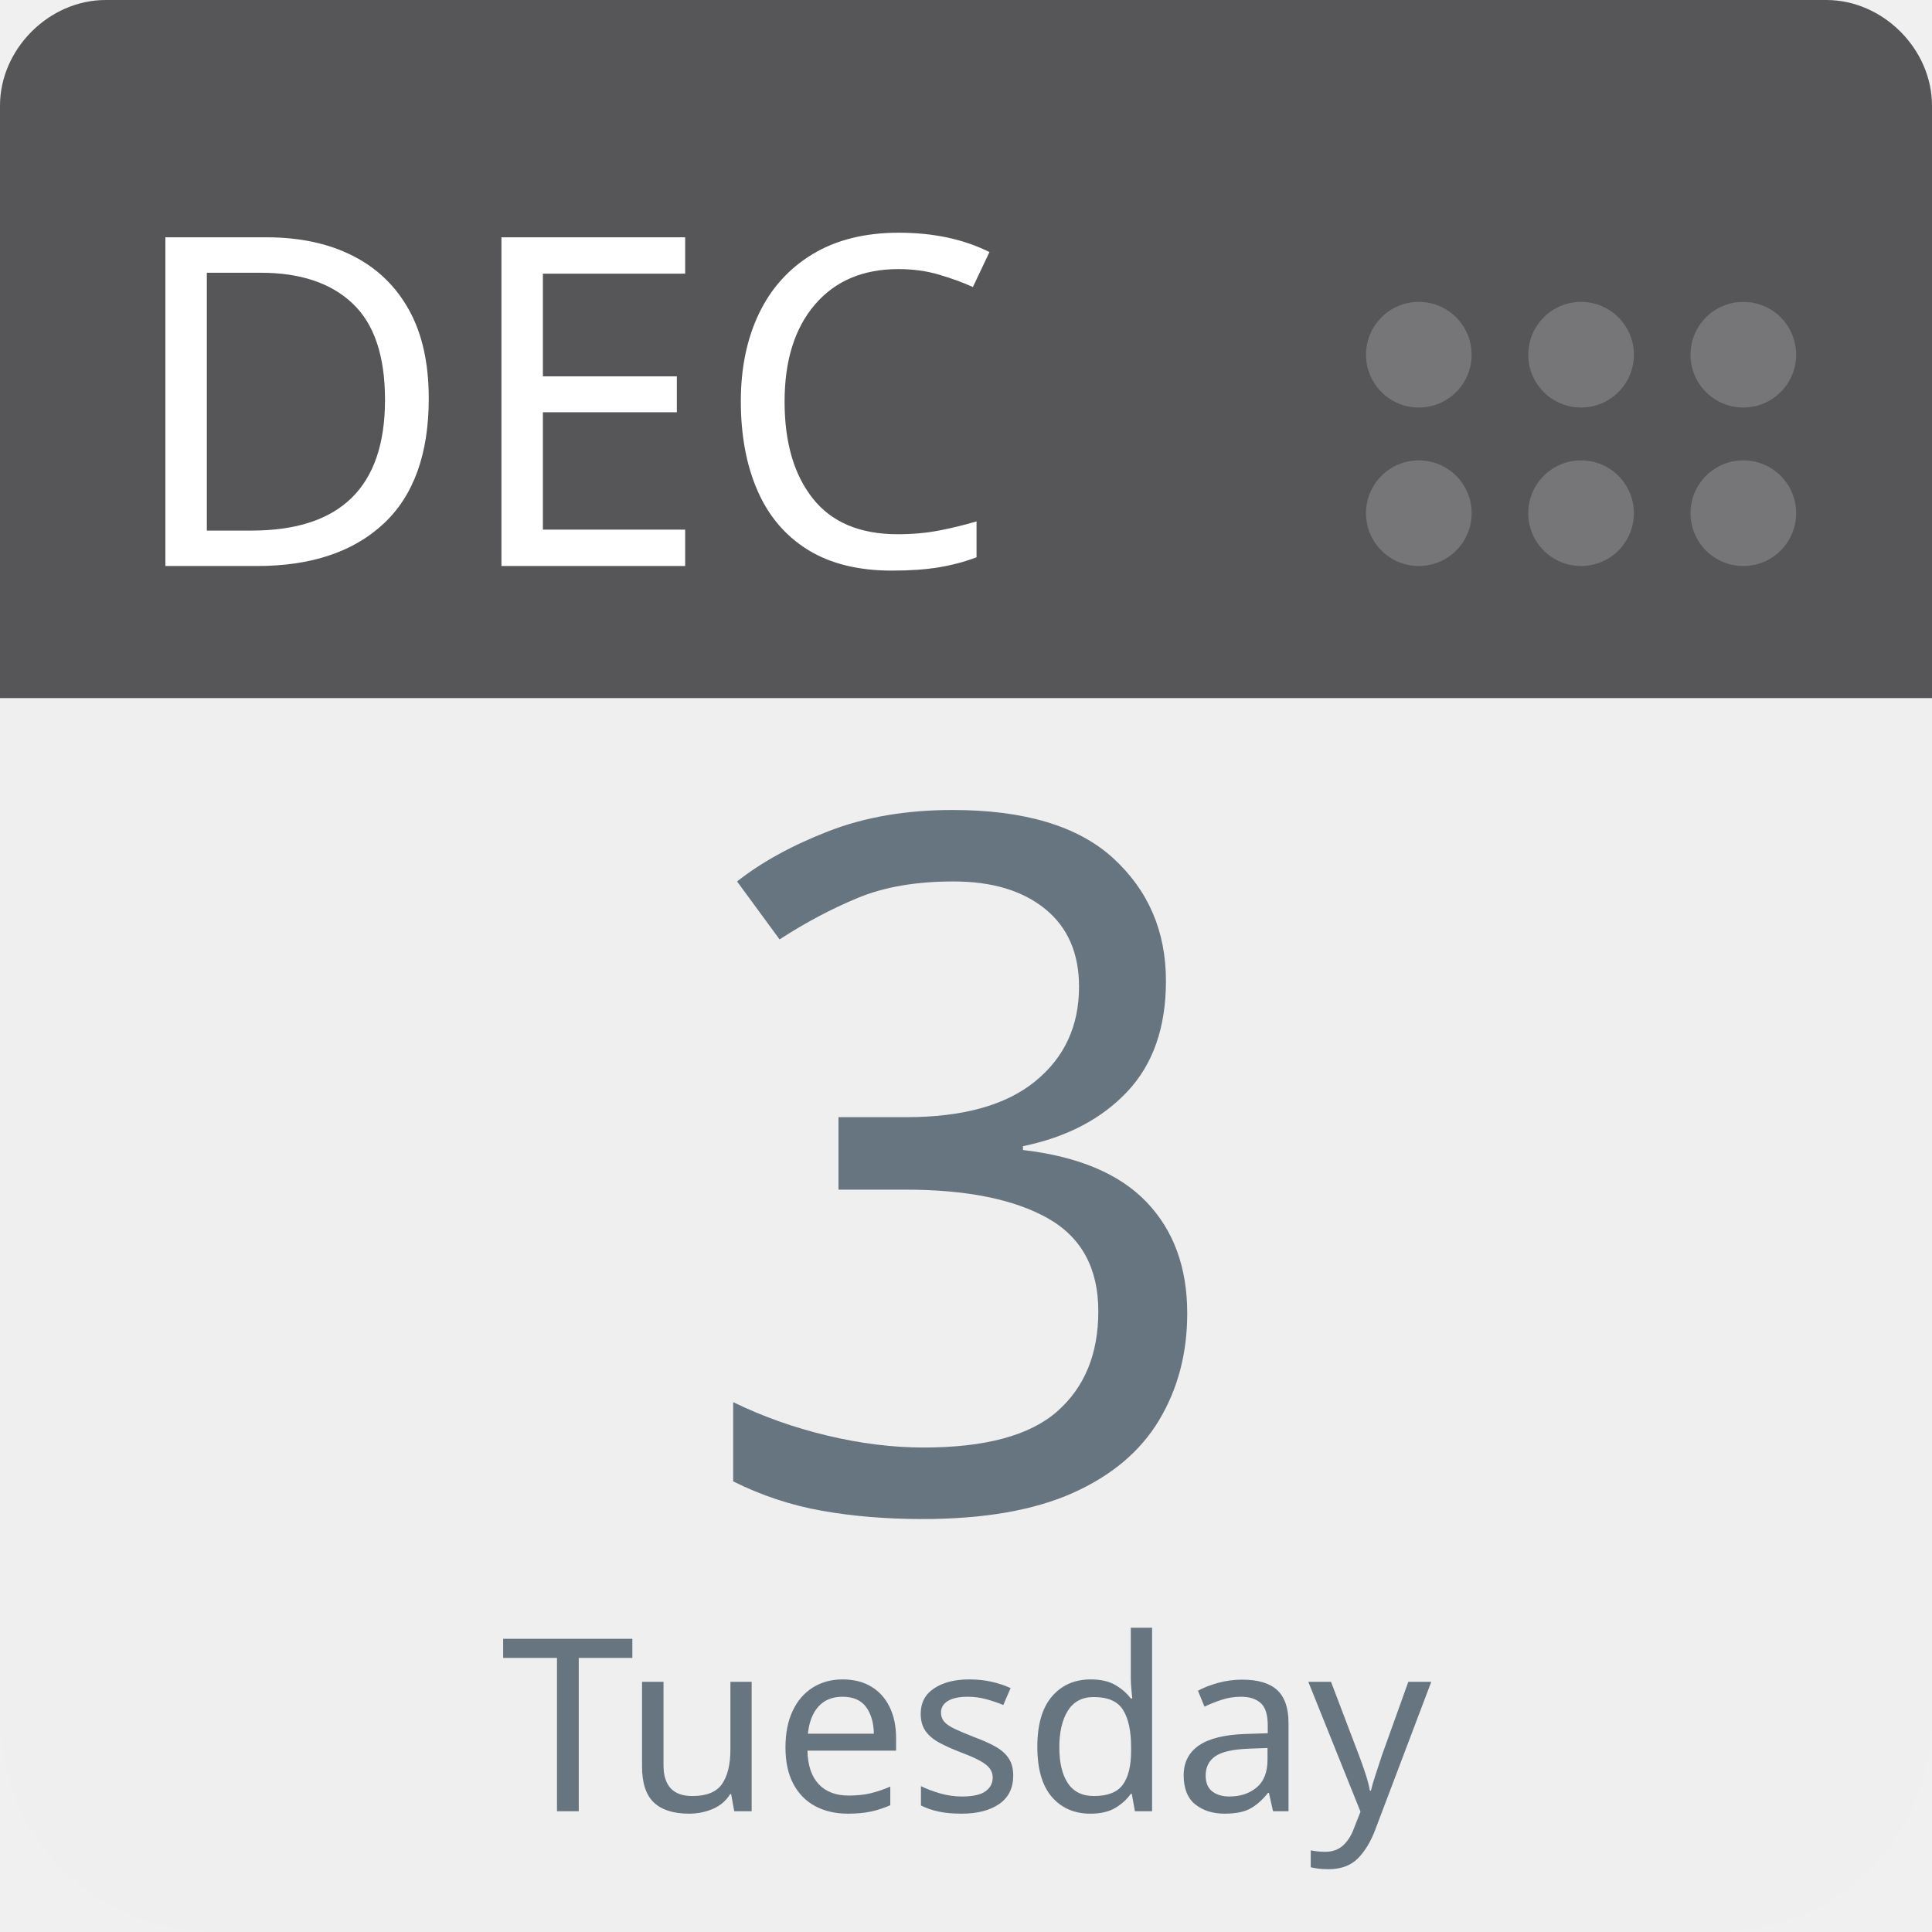
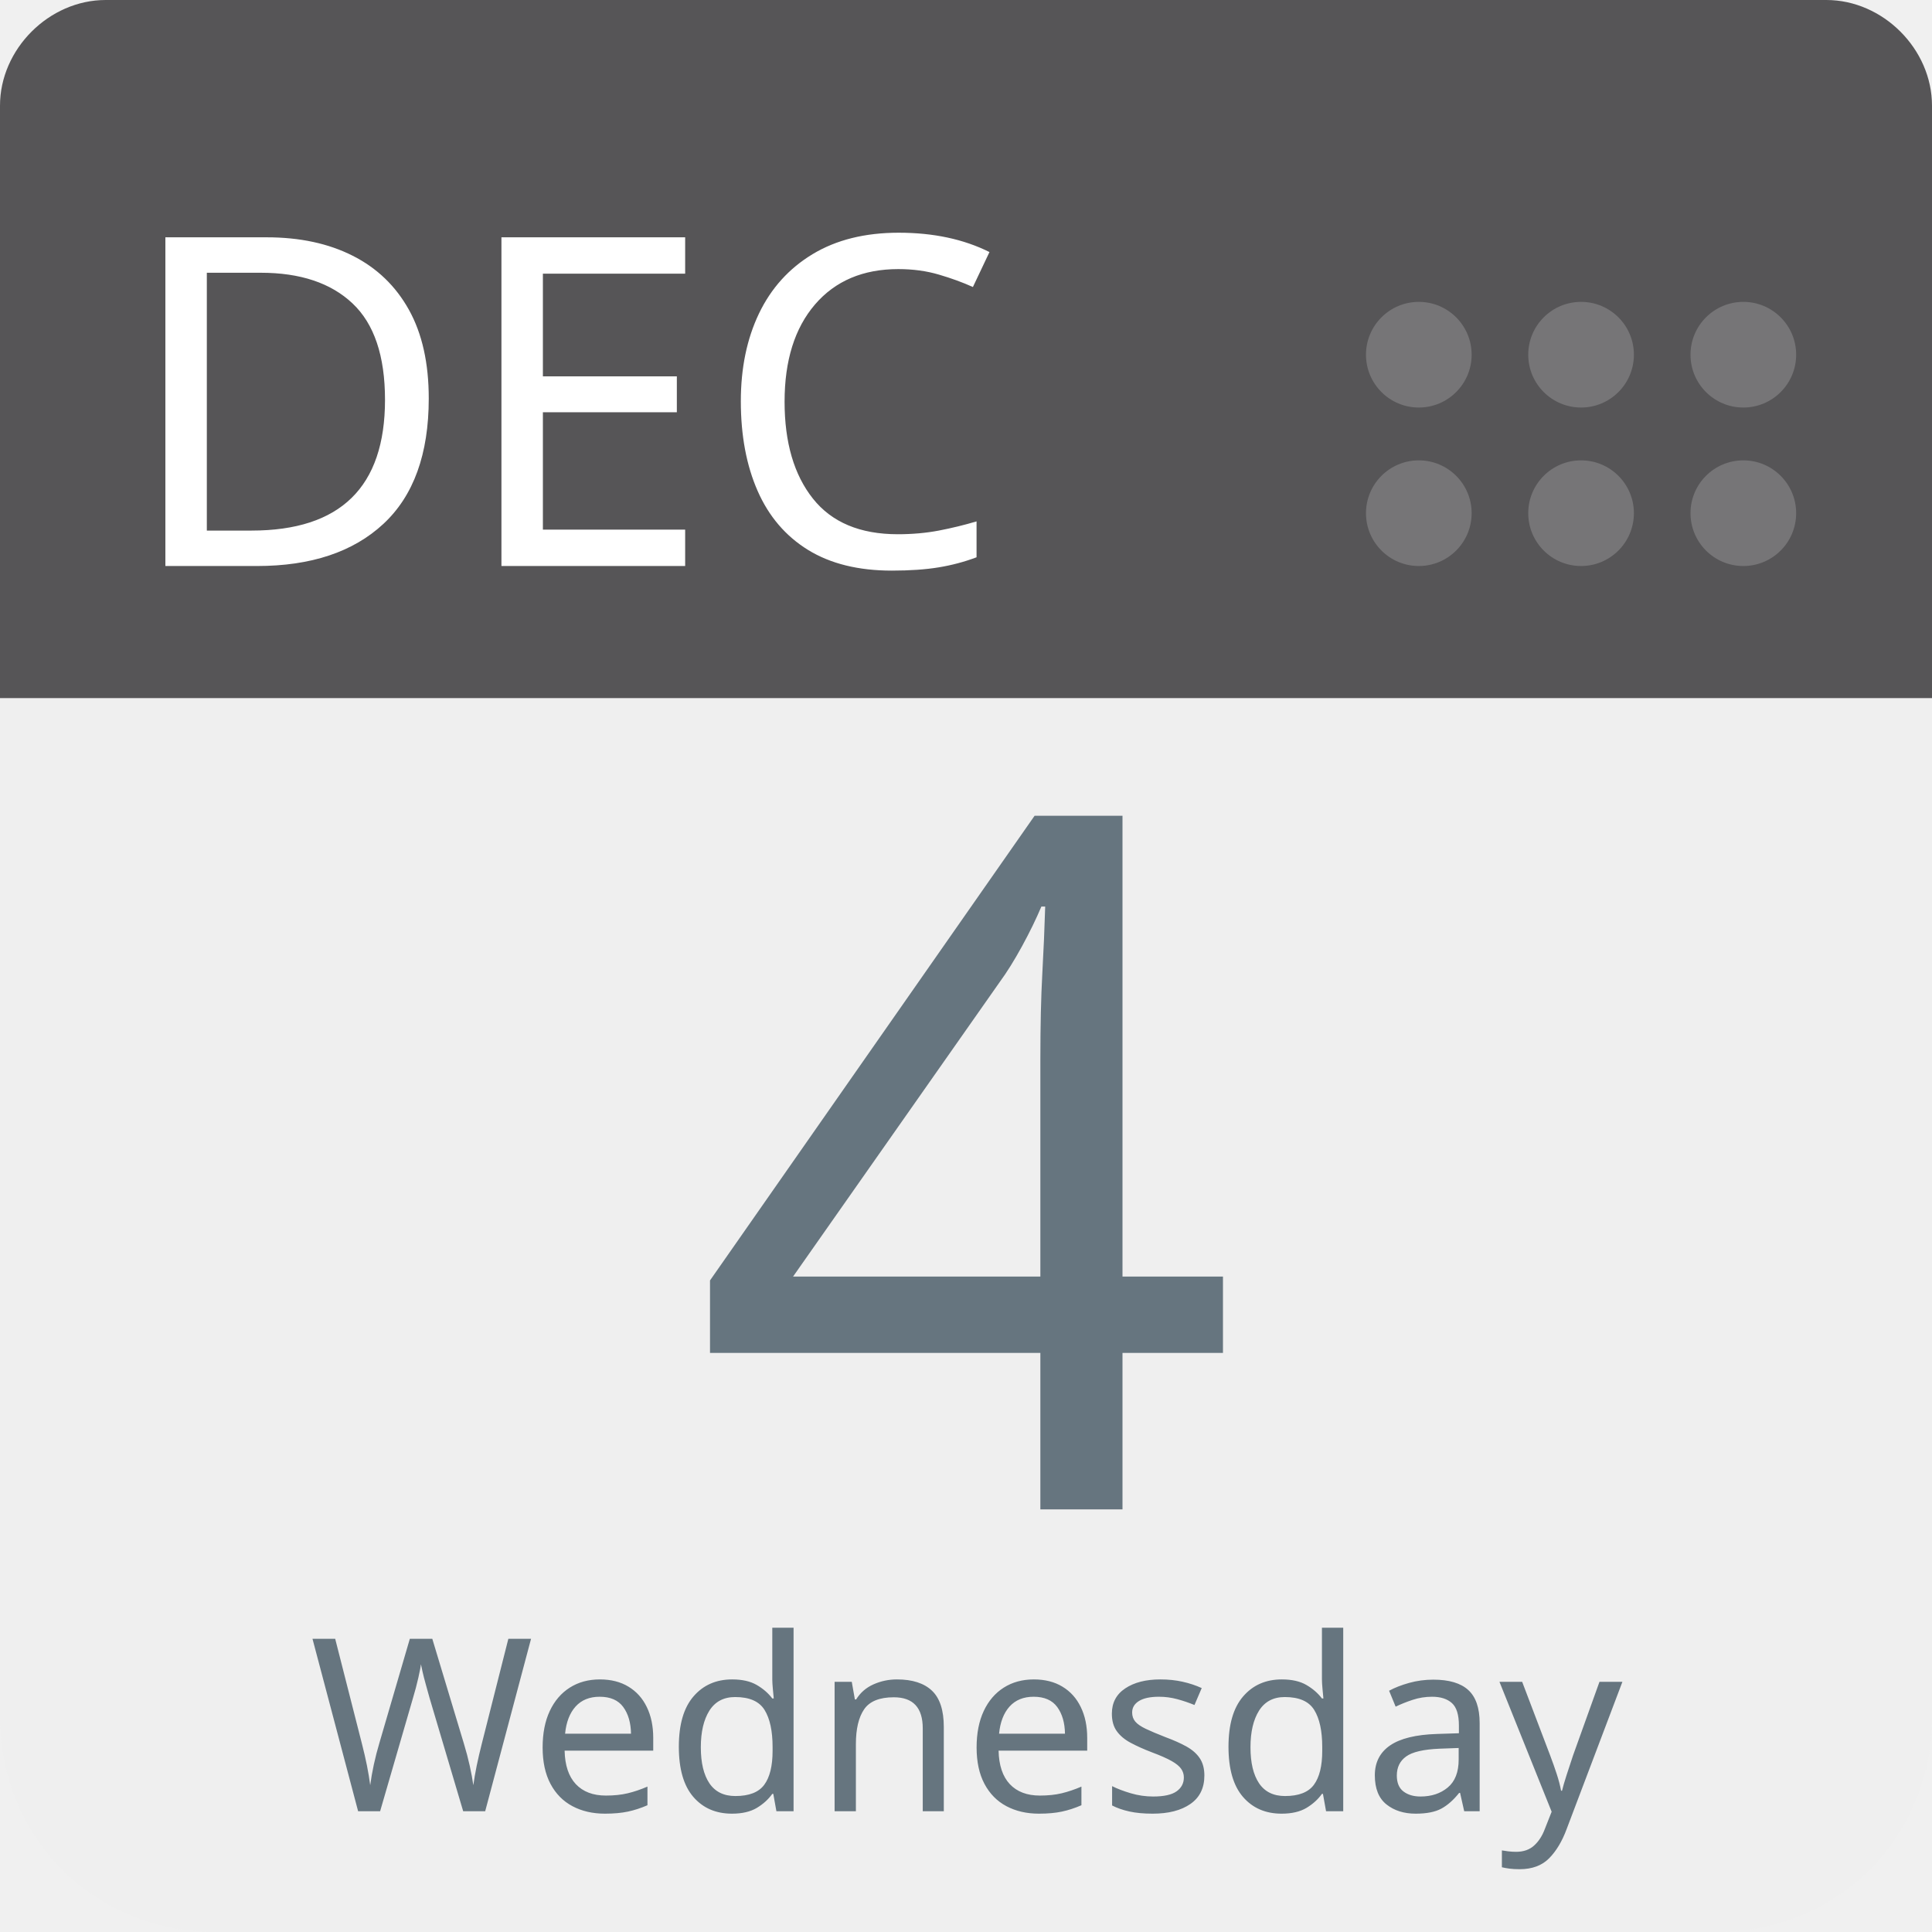
<svg xmlns="http://www.w3.org/2000/svg" aria-label="Calendar" role="img" viewBox="0 0 512 512" width="100%" height="100%" style="cursor: default">
      null
      <path d="m512,455c0,32 -25,57 -57,57l-398,0c-32,0 -57,-25 -57,-57l0,-327c0,-31 25,-57 57,-57l398,0c32,0 57,26 57,57l0,327z" fill="#efefef" />
  <path d="m484,0l-47,0l-409,0c-15,0 -28,13 -28,28l0,157l512,0l0,-157c0,-15 -13,-28 -28,-28z" fill="#565557" />
  <g fill="#767577">
    <circle cx="462" cy="136" r="14" />
    <circle cx="462" cy="94" r="14" />
    <circle cx="419" cy="136" r="14" />
    <circle cx="419" cy="94" r="14" />
    <circle cx="376" cy="136" r="14" />
    <circle cx="376" cy="94" r="14" />
  </g>
  <text id="month" x="32" y="150" fill="#fff" font-family="-apple-system, BlinkMacSystemFont, 'Noto Sans', 'Noto Sans CJK SC', 'Microsoft YaHei', sans-serif, 'Segoe UI', Roboto, 'Helvetica Neue', Arial" font-size="122px" style="text-anchor: left">DEC</text>
-   <text id="day" x="256" y="400" fill="#66757f" font-family="-apple-system, BlinkMacSystemFont, 'Noto Sans', 'Noto Sans CJK SC', 'Microsoft YaHei', sans-serif, 'Segoe UI', Roboto, 'Helvetica Neue', Arial" font-size="256px" style="text-anchor: middle">3</text>
-   <text id="weekday" x="256" y="480" fill="#66757f" font-family="-apple-system, BlinkMacSystemFont, 'Noto Sans', 'Noto Sans CJK SC', 'Microsoft YaHei', sans-serif, 'Segoe UI', Roboto, 'Helvetica Neue', Arial" font-size="64px" style="text-anchor: middle">Tuesday</text>
+   <text id="day" x="256" y="400" fill="#66757f" font-family="-apple-system, BlinkMacSystemFont, 'Noto Sans', 'Noto Sans CJK SC', 'Microsoft YaHei', sans-serif, 'Segoe UI', Roboto, 'Helvetica Neue', Arial" font-size="256px" style="text-anchor: middle">4</text>
+   <text id="weekday" x="256" y="480" fill="#66757f" font-family="-apple-system, BlinkMacSystemFont, 'Noto Sans', 'Noto Sans CJK SC', 'Microsoft YaHei', sans-serif, 'Segoe UI', Roboto, 'Helvetica Neue', Arial" font-size="64px" style="text-anchor: middle">Wednesday</text>
      null
    </svg>
